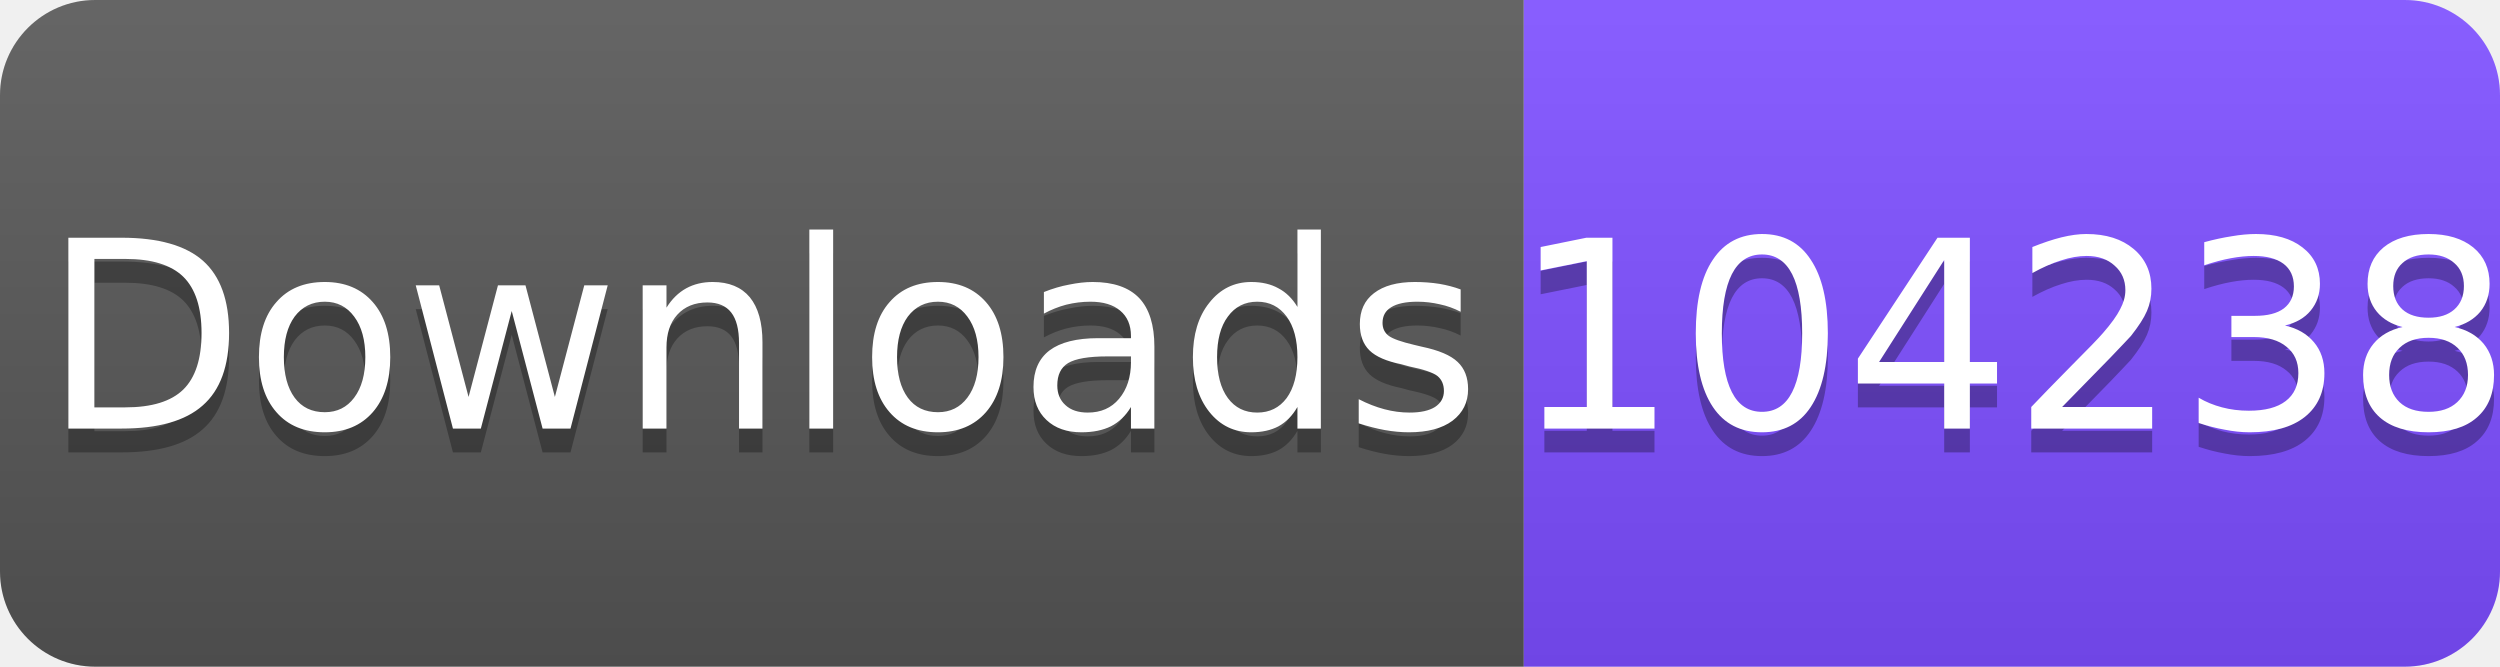
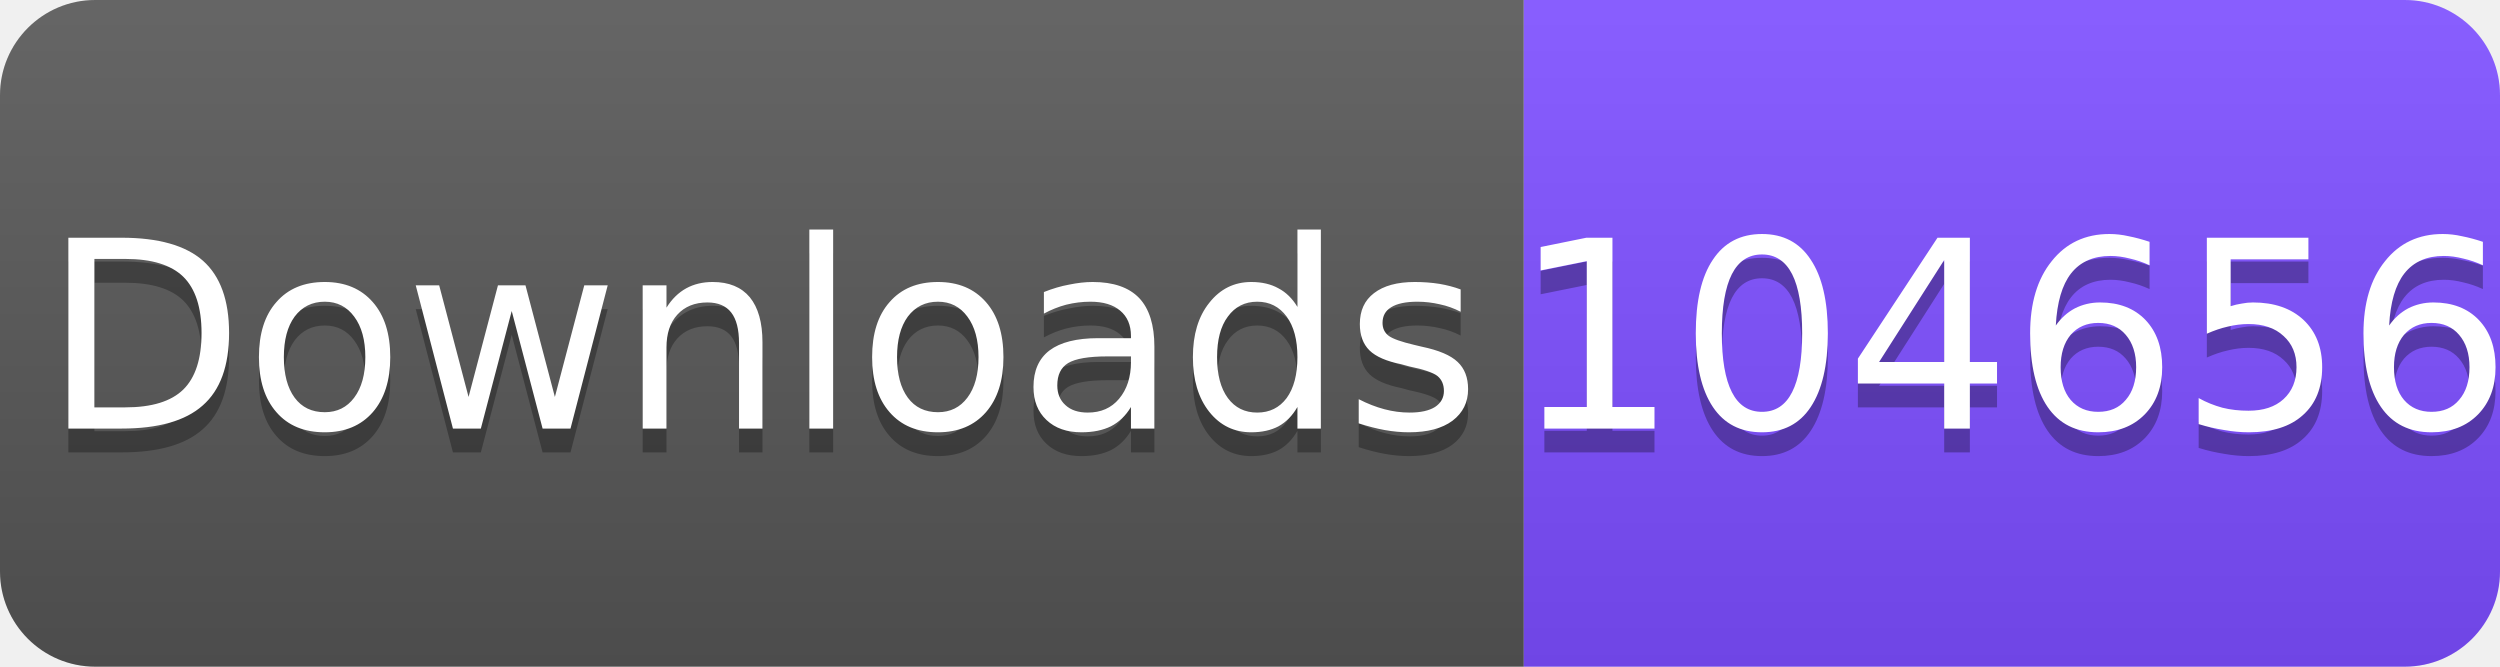
<svg xmlns="http://www.w3.org/2000/svg" width="105" height="28" viewBox="0 0 105 28">
  <linearGradient id="s" x2="0" y2="100%">
    <stop offset="0" stop-color="#fff" stop-opacity=".1" />
    <stop offset="1" stop-opacity=".1" />
  </linearGradient>
  <clipPath id="r">
    <rect width="105" height="28" rx="4" fill="#fff" />
  </clipPath>
  <g clip-path="url(#r)">
    <rect width="64" height="28" fill="#555" />
    <rect x="64" width="41" height="28" fill="#7C4DFF" />
    <rect width="105" height="28" fill="url(#s)" />
  </g>
  <g fill="#fff" text-anchor="middle" font-family="Verdana,Geneva,DejaVu Sans,sans-serif" font-size="11">
    <text x="32" y="19" fill="#010101" fill-opacity=".3">Downloads</text>
    <text x="32" y="18">Downloads</text>
-     <text x="84.5" y="19" fill="#010101" fill-opacity=".3">104238</text>
-     <text x="84.5" y="18">104238</text>
+     <text x="84.5" y="19" fill="#010101" fill-opacity=".3">104656</text>
+     <text x="84.5" y="18">104656</text>
  </g>
</svg>
